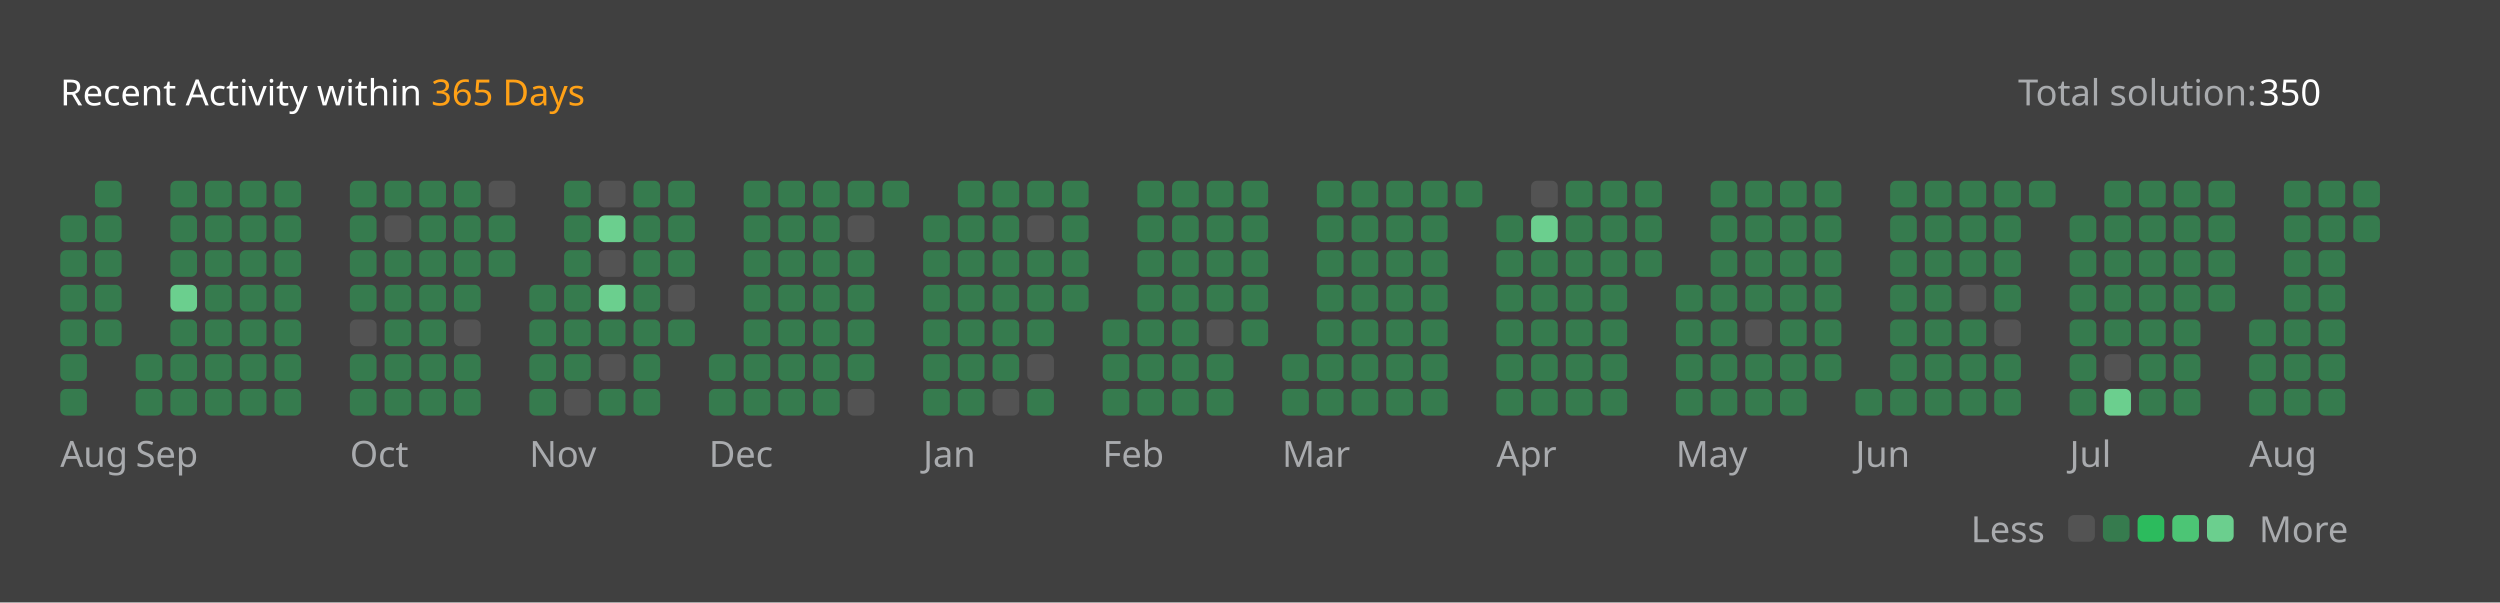
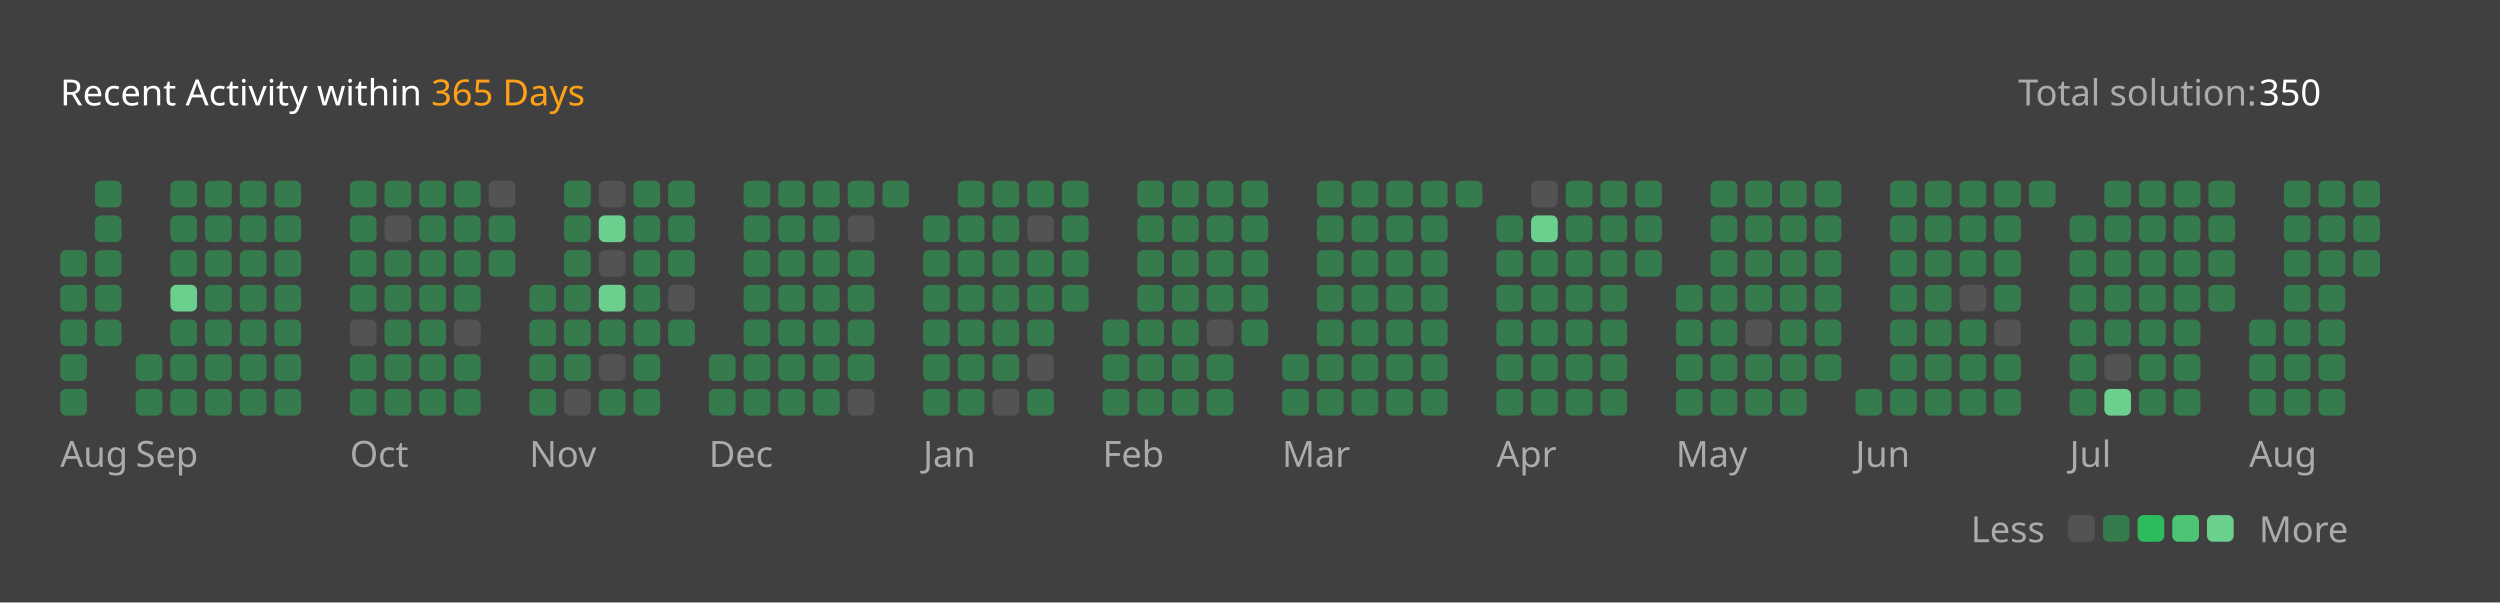
<svg xmlns="http://www.w3.org/2000/svg" version="1.1" height="200" width="830" viewBox="0 0 830 200">
  <style>*{font-family: "Segoe UI", Tahoma, Geneva, Verdana, sans-serif;}</style>
  <style>.title{font-weight: 500;font-size: 1rem;}</style>
  <style>.rotate-90{transform: rotate(-90deg);transform-origin: center;transform-box: fill-box;}</style>
  <style>.state{font-size: .75rem;}</style>
  <style>.light{color: #ffffff;fill: #ffffff;}</style>
  <style>.light-gray{color: #eff2f699;fill: #eff2f699;}</style>
  <style>.dark-gray{color: #ebebf54d;fill: #ebebf54d;}</style>
  <style>.gray{color: #747474;fill: #747474;}</style>
  <style>.orange{color: #ffa116;fill: #ffa116;}</style>
  <style>.background{color: #404040;fill: #404040;}</style>
  <style>.level-1-block{fill: #ffffff1a;}</style>
  <style>.level-2-block{fill: #2cb55d80;}</style>
  <style>.level-3-block{fill: #2cbb5dff;}</style>
  <style>.level-4-block{fill: #4cc575ff;}</style>
  <style>.level-5-block{fill: #6bcf8eff;}</style>
  <rect fill="#404040" x="0" y="0" width="830" height="200" rx="0.5rem" />
  <g text-anchor="start" text-decoration="1" class="title">
    <text x="20" y="35">
      <tspan class="light">Recent Activity within</tspan>
      <tspan class="orange">365 Days</tspan>
    </text>
  </g>
  <g class="state">
    <text x="670" y="35" class="light-gray"> Total solution: </text>
    <text x="750" y="35" class="light"> 350 </text>
    <text x="678.88" y="180" class="light-gray" text-anchor="end">Less</text>
    <rect x="686.64" y="171" width="8.86" height="8.86" rx="2" ry="2" class="level-1-block" />
    <rect x="698.16" y="171" width="8.86" height="8.86" rx="2" ry="2" class="level-2-block" />
    <rect x="709.68" y="171" width="8.86" height="8.86" rx="2" ry="2" class="level-3-block" />
    <rect x="721.2" y="171" width="8.86" height="8.86" rx="2" ry="2" class="level-4-block" />
    <rect x="732.72" y="171" width="8.86" height="8.86" rx="2" ry="2" class="level-5-block" />
    <text x="750" y="180" class="light-gray">More</text>
  </g>
  <g x="20" y="60">
    <g x="20" y="60">
      <g x="20.0" y="60">
-         <rect x="20.0" y="71.52" width="8.86" height="8.86" rx="2" ry="2" class="level-2-block" />
        <rect x="20.0" y="83.04" width="8.86" height="8.86" rx="2" ry="2" class="level-2-block" />
        <rect x="20.0" y="94.56" width="8.86" height="8.86" rx="2" ry="2" class="level-2-block" />
        <rect x="20.0" y="106.08" width="8.86" height="8.86" rx="2" ry="2" class="level-2-block" />
        <rect x="20.0" y="117.6" width="8.86" height="8.86" rx="2" ry="2" class="level-2-block" />
        <rect x="20.0" y="129.12" width="8.86" height="8.86" rx="2" ry="2" class="level-2-block" />
      </g>
      <g x="31.52" y="60">
        <rect x="31.52" y="60.0" width="8.86" height="8.86" rx="2" ry="2" class="level-2-block" />
        <rect x="31.52" y="71.52" width="8.86" height="8.86" rx="2" ry="2" class="level-2-block" />
        <rect x="31.52" y="83.04" width="8.86" height="8.86" rx="2" ry="2" class="level-2-block" />
        <rect x="31.52" y="94.56" width="8.86" height="8.86" rx="2" ry="2" class="level-2-block" />
        <rect x="31.52" y="106.08" width="8.86" height="8.86" rx="2" ry="2" class="level-2-block" />
      </g>
      <text x="20.0" y="155" class="light-gray state">Aug</text>
    </g>
  </g>
  <g x="45.04" y="60">
    <g x="45.04" y="60">
      <g x="45.04" y="60">
        <rect x="45.04" y="117.6" width="8.86" height="8.86" rx="2" ry="2" class="level-2-block" />
        <rect x="45.04" y="129.12" width="8.86" height="8.86" rx="2" ry="2" class="level-2-block" />
      </g>
      <g x="56.56" y="60">
        <rect x="56.56" y="60.0" width="8.86" height="8.86" rx="2" ry="2" class="level-2-block" />
        <rect x="56.56" y="71.52" width="8.86" height="8.86" rx="2" ry="2" class="level-2-block" />
        <rect x="56.56" y="83.04" width="8.86" height="8.86" rx="2" ry="2" class="level-2-block" />
        <rect x="56.56" y="94.56" width="8.86" height="8.86" rx="2" ry="2" class="level-5-block" />
        <rect x="56.56" y="106.08" width="8.86" height="8.86" rx="2" ry="2" class="level-2-block" />
        <rect x="56.56" y="117.6" width="8.86" height="8.86" rx="2" ry="2" class="level-2-block" />
        <rect x="56.56" y="129.12" width="8.86" height="8.86" rx="2" ry="2" class="level-2-block" />
      </g>
      <g x="68.08" y="60">
        <rect x="68.08" y="60.0" width="8.86" height="8.86" rx="2" ry="2" class="level-2-block" />
        <rect x="68.08" y="71.52" width="8.86" height="8.86" rx="2" ry="2" class="level-2-block" />
        <rect x="68.08" y="83.04" width="8.86" height="8.86" rx="2" ry="2" class="level-2-block" />
        <rect x="68.08" y="94.56" width="8.86" height="8.86" rx="2" ry="2" class="level-2-block" />
        <rect x="68.08" y="106.08" width="8.86" height="8.86" rx="2" ry="2" class="level-2-block" />
        <rect x="68.08" y="117.6" width="8.86" height="8.86" rx="2" ry="2" class="level-2-block" />
        <rect x="68.08" y="129.12" width="8.86" height="8.86" rx="2" ry="2" class="level-2-block" />
      </g>
      <g x="79.6" y="60">
        <rect x="79.6" y="60.0" width="8.86" height="8.86" rx="2" ry="2" class="level-2-block" />
        <rect x="79.6" y="71.52" width="8.86" height="8.86" rx="2" ry="2" class="level-2-block" />
        <rect x="79.6" y="83.04" width="8.86" height="8.86" rx="2" ry="2" class="level-2-block" />
        <rect x="79.6" y="94.56" width="8.86" height="8.86" rx="2" ry="2" class="level-2-block" />
        <rect x="79.6" y="106.08" width="8.86" height="8.86" rx="2" ry="2" class="level-2-block" />
        <rect x="79.6" y="117.6" width="8.86" height="8.86" rx="2" ry="2" class="level-2-block" />
        <rect x="79.6" y="129.12" width="8.86" height="8.86" rx="2" ry="2" class="level-2-block" />
      </g>
      <g x="91.12" y="60">
        <rect x="91.12" y="60.0" width="8.86" height="8.86" rx="2" ry="2" class="level-2-block" />
        <rect x="91.12" y="71.52" width="8.86" height="8.86" rx="2" ry="2" class="level-2-block" />
        <rect x="91.12" y="83.04" width="8.86" height="8.86" rx="2" ry="2" class="level-2-block" />
        <rect x="91.12" y="94.56" width="8.86" height="8.86" rx="2" ry="2" class="level-2-block" />
        <rect x="91.12" y="106.08" width="8.86" height="8.86" rx="2" ry="2" class="level-2-block" />
        <rect x="91.12" y="117.6" width="8.86" height="8.86" rx="2" ry="2" class="level-2-block" />
        <rect x="91.12" y="129.12" width="8.86" height="8.86" rx="2" ry="2" class="level-2-block" />
      </g>
      <text x="45.04" y="155" class="light-gray state">Sep</text>
    </g>
  </g>
  <g x="116.16" y="60">
    <g x="116.16" y="60">
      <g x="116.16" y="60">
        <rect x="116.16" y="60.0" width="8.86" height="8.86" rx="2" ry="2" class="level-2-block" />
        <rect x="116.16" y="71.52" width="8.86" height="8.86" rx="2" ry="2" class="level-2-block" />
        <rect x="116.16" y="83.04" width="8.86" height="8.86" rx="2" ry="2" class="level-2-block" />
        <rect x="116.16" y="94.56" width="8.86" height="8.86" rx="2" ry="2" class="level-2-block" />
        <rect x="116.16" y="106.08" width="8.86" height="8.86" rx="2" ry="2" class="level-1-block" />
        <rect x="116.16" y="117.6" width="8.86" height="8.86" rx="2" ry="2" class="level-2-block" />
        <rect x="116.16" y="129.12" width="8.86" height="8.86" rx="2" ry="2" class="level-2-block" />
      </g>
      <g x="127.68" y="60">
        <rect x="127.68" y="60.0" width="8.86" height="8.86" rx="2" ry="2" class="level-2-block" />
        <rect x="127.68" y="71.52" width="8.86" height="8.86" rx="2" ry="2" class="level-1-block" />
        <rect x="127.68" y="83.04" width="8.86" height="8.86" rx="2" ry="2" class="level-2-block" />
        <rect x="127.68" y="94.56" width="8.86" height="8.86" rx="2" ry="2" class="level-2-block" />
        <rect x="127.68" y="106.08" width="8.86" height="8.86" rx="2" ry="2" class="level-2-block" />
        <rect x="127.68" y="117.6" width="8.86" height="8.86" rx="2" ry="2" class="level-2-block" />
        <rect x="127.68" y="129.12" width="8.86" height="8.86" rx="2" ry="2" class="level-2-block" />
      </g>
      <g x="139.2" y="60">
        <rect x="139.2" y="60.0" width="8.86" height="8.86" rx="2" ry="2" class="level-2-block" />
        <rect x="139.2" y="71.52" width="8.86" height="8.86" rx="2" ry="2" class="level-2-block" />
        <rect x="139.2" y="83.04" width="8.86" height="8.86" rx="2" ry="2" class="level-2-block" />
        <rect x="139.2" y="94.56" width="8.86" height="8.86" rx="2" ry="2" class="level-2-block" />
        <rect x="139.2" y="106.08" width="8.86" height="8.86" rx="2" ry="2" class="level-2-block" />
        <rect x="139.2" y="117.6" width="8.86" height="8.86" rx="2" ry="2" class="level-2-block" />
        <rect x="139.2" y="129.12" width="8.86" height="8.86" rx="2" ry="2" class="level-2-block" />
      </g>
      <g x="150.72" y="60">
        <rect x="150.72" y="60.0" width="8.86" height="8.86" rx="2" ry="2" class="level-2-block" />
        <rect x="150.72" y="71.52" width="8.86" height="8.86" rx="2" ry="2" class="level-2-block" />
        <rect x="150.72" y="83.04" width="8.86" height="8.86" rx="2" ry="2" class="level-2-block" />
        <rect x="150.72" y="94.56" width="8.86" height="8.86" rx="2" ry="2" class="level-2-block" />
        <rect x="150.72" y="106.08" width="8.86" height="8.86" rx="2" ry="2" class="level-1-block" />
        <rect x="150.72" y="117.6" width="8.86" height="8.86" rx="2" ry="2" class="level-2-block" />
        <rect x="150.72" y="129.12" width="8.86" height="8.86" rx="2" ry="2" class="level-2-block" />
      </g>
      <g x="162.24" y="60">
        <rect x="162.24" y="60.0" width="8.86" height="8.86" rx="2" ry="2" class="level-1-block" />
        <rect x="162.24" y="71.52" width="8.86" height="8.86" rx="2" ry="2" class="level-2-block" />
        <rect x="162.24" y="83.04" width="8.86" height="8.86" rx="2" ry="2" class="level-2-block" />
      </g>
      <text x="116.16" y="155" class="light-gray state">Oct</text>
    </g>
  </g>
  <g x="175.76" y="60">
    <g x="175.76" y="60">
      <g x="175.76" y="60">
        <rect x="175.76" y="94.56" width="8.86" height="8.86" rx="2" ry="2" class="level-2-block" />
        <rect x="175.76" y="106.08" width="8.86" height="8.86" rx="2" ry="2" class="level-2-block" />
        <rect x="175.76" y="117.6" width="8.86" height="8.86" rx="2" ry="2" class="level-2-block" />
        <rect x="175.76" y="129.12" width="8.86" height="8.86" rx="2" ry="2" class="level-2-block" />
      </g>
      <g x="187.28" y="60">
        <rect x="187.28" y="60.0" width="8.86" height="8.86" rx="2" ry="2" class="level-2-block" />
        <rect x="187.28" y="71.52" width="8.86" height="8.86" rx="2" ry="2" class="level-2-block" />
        <rect x="187.28" y="83.04" width="8.86" height="8.86" rx="2" ry="2" class="level-2-block" />
        <rect x="187.28" y="94.56" width="8.86" height="8.86" rx="2" ry="2" class="level-2-block" />
        <rect x="187.28" y="106.08" width="8.86" height="8.86" rx="2" ry="2" class="level-2-block" />
        <rect x="187.28" y="117.6" width="8.86" height="8.86" rx="2" ry="2" class="level-2-block" />
        <rect x="187.28" y="129.12" width="8.86" height="8.86" rx="2" ry="2" class="level-1-block" />
      </g>
      <g x="198.8" y="60">
        <rect x="198.8" y="60.0" width="8.86" height="8.86" rx="2" ry="2" class="level-1-block" />
        <rect x="198.8" y="71.52" width="8.86" height="8.86" rx="2" ry="2" class="level-5-block" />
        <rect x="198.8" y="83.04" width="8.86" height="8.86" rx="2" ry="2" class="level-1-block" />
        <rect x="198.8" y="94.56" width="8.86" height="8.86" rx="2" ry="2" class="level-5-block" />
        <rect x="198.8" y="106.08" width="8.86" height="8.86" rx="2" ry="2" class="level-2-block" />
        <rect x="198.8" y="117.6" width="8.86" height="8.86" rx="2" ry="2" class="level-1-block" />
        <rect x="198.8" y="129.12" width="8.86" height="8.86" rx="2" ry="2" class="level-2-block" />
      </g>
      <g x="210.32" y="60">
        <rect x="210.32" y="60.0" width="8.86" height="8.86" rx="2" ry="2" class="level-2-block" />
        <rect x="210.32" y="71.52" width="8.86" height="8.86" rx="2" ry="2" class="level-2-block" />
        <rect x="210.32" y="83.04" width="8.86" height="8.86" rx="2" ry="2" class="level-2-block" />
        <rect x="210.32" y="94.56" width="8.86" height="8.86" rx="2" ry="2" class="level-2-block" />
        <rect x="210.32" y="106.08" width="8.86" height="8.86" rx="2" ry="2" class="level-2-block" />
        <rect x="210.32" y="117.6" width="8.86" height="8.86" rx="2" ry="2" class="level-2-block" />
        <rect x="210.32" y="129.12" width="8.86" height="8.86" rx="2" ry="2" class="level-2-block" />
      </g>
      <g x="221.84" y="60">
        <rect x="221.84" y="60.0" width="8.86" height="8.86" rx="2" ry="2" class="level-2-block" />
        <rect x="221.84" y="71.52" width="8.86" height="8.86" rx="2" ry="2" class="level-2-block" />
        <rect x="221.84" y="83.04" width="8.86" height="8.86" rx="2" ry="2" class="level-2-block" />
        <rect x="221.84" y="94.56" width="8.86" height="8.86" rx="2" ry="2" class="level-1-block" />
        <rect x="221.84" y="106.08" width="8.86" height="8.86" rx="2" ry="2" class="level-2-block" />
      </g>
      <text x="175.76" y="155" class="light-gray state">Nov</text>
    </g>
  </g>
  <g x="235.36" y="60">
    <g x="235.36" y="60">
      <g x="235.36" y="60">
        <rect x="235.36" y="117.6" width="8.86" height="8.86" rx="2" ry="2" class="level-2-block" />
        <rect x="235.36" y="129.12" width="8.86" height="8.86" rx="2" ry="2" class="level-2-block" />
      </g>
      <g x="246.88" y="60">
        <rect x="246.88" y="60.0" width="8.86" height="8.86" rx="2" ry="2" class="level-2-block" />
        <rect x="246.88" y="71.52" width="8.86" height="8.86" rx="2" ry="2" class="level-2-block" />
        <rect x="246.88" y="83.04" width="8.86" height="8.86" rx="2" ry="2" class="level-2-block" />
        <rect x="246.88" y="94.56" width="8.86" height="8.86" rx="2" ry="2" class="level-2-block" />
        <rect x="246.88" y="106.08" width="8.86" height="8.86" rx="2" ry="2" class="level-2-block" />
        <rect x="246.88" y="117.6" width="8.86" height="8.86" rx="2" ry="2" class="level-2-block" />
        <rect x="246.88" y="129.12" width="8.86" height="8.86" rx="2" ry="2" class="level-2-block" />
      </g>
      <g x="258.4" y="60">
        <rect x="258.4" y="60.0" width="8.86" height="8.86" rx="2" ry="2" class="level-2-block" />
        <rect x="258.4" y="71.52" width="8.86" height="8.86" rx="2" ry="2" class="level-2-block" />
        <rect x="258.4" y="83.04" width="8.86" height="8.86" rx="2" ry="2" class="level-2-block" />
        <rect x="258.4" y="94.56" width="8.86" height="8.86" rx="2" ry="2" class="level-2-block" />
        <rect x="258.4" y="106.08" width="8.86" height="8.86" rx="2" ry="2" class="level-2-block" />
        <rect x="258.4" y="117.6" width="8.86" height="8.86" rx="2" ry="2" class="level-2-block" />
        <rect x="258.4" y="129.12" width="8.86" height="8.86" rx="2" ry="2" class="level-2-block" />
      </g>
      <g x="269.92" y="60">
        <rect x="269.92" y="60.0" width="8.86" height="8.86" rx="2" ry="2" class="level-2-block" />
        <rect x="269.92" y="71.52" width="8.86" height="8.86" rx="2" ry="2" class="level-2-block" />
        <rect x="269.92" y="83.04" width="8.86" height="8.86" rx="2" ry="2" class="level-2-block" />
        <rect x="269.92" y="94.56" width="8.86" height="8.86" rx="2" ry="2" class="level-2-block" />
        <rect x="269.92" y="106.08" width="8.86" height="8.86" rx="2" ry="2" class="level-2-block" />
        <rect x="269.92" y="117.6" width="8.86" height="8.86" rx="2" ry="2" class="level-2-block" />
        <rect x="269.92" y="129.12" width="8.86" height="8.86" rx="2" ry="2" class="level-2-block" />
      </g>
      <g x="281.44" y="60">
        <rect x="281.44" y="60.0" width="8.86" height="8.86" rx="2" ry="2" class="level-2-block" />
        <rect x="281.44" y="71.52" width="8.86" height="8.86" rx="2" ry="2" class="level-1-block" />
        <rect x="281.44" y="83.04" width="8.86" height="8.86" rx="2" ry="2" class="level-2-block" />
        <rect x="281.44" y="94.56" width="8.86" height="8.86" rx="2" ry="2" class="level-2-block" />
        <rect x="281.44" y="106.08" width="8.86" height="8.86" rx="2" ry="2" class="level-2-block" />
        <rect x="281.44" y="117.6" width="8.86" height="8.86" rx="2" ry="2" class="level-2-block" />
        <rect x="281.44" y="129.12" width="8.86" height="8.86" rx="2" ry="2" class="level-1-block" />
      </g>
      <g x="292.96" y="60">
        <rect x="292.96" y="60.0" width="8.86" height="8.86" rx="2" ry="2" class="level-2-block" />
      </g>
      <text x="235.36" y="155" class="light-gray state">Dec</text>
    </g>
  </g>
  <g x="306.48" y="60">
    <g x="306.48" y="60">
      <g x="306.48" y="60">
        <rect x="306.48" y="71.52" width="8.86" height="8.86" rx="2" ry="2" class="level-2-block" />
        <rect x="306.48" y="83.04" width="8.86" height="8.86" rx="2" ry="2" class="level-2-block" />
        <rect x="306.48" y="94.56" width="8.86" height="8.86" rx="2" ry="2" class="level-2-block" />
        <rect x="306.48" y="106.08" width="8.86" height="8.86" rx="2" ry="2" class="level-2-block" />
        <rect x="306.48" y="117.6" width="8.86" height="8.86" rx="2" ry="2" class="level-2-block" />
        <rect x="306.48" y="129.12" width="8.86" height="8.86" rx="2" ry="2" class="level-2-block" />
      </g>
      <g x="318.0" y="60">
        <rect x="318.0" y="60.0" width="8.86" height="8.86" rx="2" ry="2" class="level-2-block" />
        <rect x="318.0" y="71.52" width="8.86" height="8.86" rx="2" ry="2" class="level-2-block" />
        <rect x="318.0" y="83.04" width="8.86" height="8.86" rx="2" ry="2" class="level-2-block" />
        <rect x="318.0" y="94.56" width="8.86" height="8.86" rx="2" ry="2" class="level-2-block" />
        <rect x="318.0" y="106.08" width="8.86" height="8.86" rx="2" ry="2" class="level-2-block" />
        <rect x="318.0" y="117.6" width="8.86" height="8.86" rx="2" ry="2" class="level-2-block" />
        <rect x="318.0" y="129.12" width="8.86" height="8.86" rx="2" ry="2" class="level-2-block" />
      </g>
      <g x="329.52" y="60">
        <rect x="329.52" y="60.0" width="8.86" height="8.86" rx="2" ry="2" class="level-2-block" />
        <rect x="329.52" y="71.52" width="8.86" height="8.86" rx="2" ry="2" class="level-2-block" />
        <rect x="329.52" y="83.04" width="8.86" height="8.86" rx="2" ry="2" class="level-2-block" />
        <rect x="329.52" y="94.56" width="8.86" height="8.86" rx="2" ry="2" class="level-2-block" />
        <rect x="329.52" y="106.08" width="8.86" height="8.86" rx="2" ry="2" class="level-2-block" />
        <rect x="329.52" y="117.6" width="8.86" height="8.86" rx="2" ry="2" class="level-2-block" />
        <rect x="329.52" y="129.12" width="8.86" height="8.86" rx="2" ry="2" class="level-1-block" />
      </g>
      <g x="341.04" y="60">
        <rect x="341.04" y="60.0" width="8.86" height="8.86" rx="2" ry="2" class="level-2-block" />
        <rect x="341.04" y="71.52" width="8.86" height="8.86" rx="2" ry="2" class="level-1-block" />
        <rect x="341.04" y="83.04" width="8.86" height="8.86" rx="2" ry="2" class="level-2-block" />
        <rect x="341.04" y="94.56" width="8.86" height="8.86" rx="2" ry="2" class="level-2-block" />
        <rect x="341.04" y="106.08" width="8.86" height="8.86" rx="2" ry="2" class="level-2-block" />
        <rect x="341.04" y="117.6" width="8.86" height="8.86" rx="2" ry="2" class="level-1-block" />
        <rect x="341.04" y="129.12" width="8.86" height="8.86" rx="2" ry="2" class="level-2-block" />
      </g>
      <g x="352.56" y="60">
        <rect x="352.56" y="60.0" width="8.86" height="8.86" rx="2" ry="2" class="level-2-block" />
        <rect x="352.56" y="71.52" width="8.86" height="8.86" rx="2" ry="2" class="level-2-block" />
        <rect x="352.56" y="83.04" width="8.86" height="8.86" rx="2" ry="2" class="level-2-block" />
        <rect x="352.56" y="94.56" width="8.86" height="8.86" rx="2" ry="2" class="level-2-block" />
      </g>
      <text x="306.48" y="155" class="light-gray state">Jan</text>
    </g>
  </g>
  <g x="366.08" y="60">
    <g x="366.08" y="60">
      <g x="366.08" y="60">
        <rect x="366.08" y="106.08" width="8.86" height="8.86" rx="2" ry="2" class="level-2-block" />
        <rect x="366.08" y="117.6" width="8.86" height="8.86" rx="2" ry="2" class="level-2-block" />
        <rect x="366.08" y="129.12" width="8.86" height="8.86" rx="2" ry="2" class="level-2-block" />
      </g>
      <g x="377.6" y="60">
        <rect x="377.6" y="60.0" width="8.86" height="8.86" rx="2" ry="2" class="level-2-block" />
        <rect x="377.6" y="71.52" width="8.86" height="8.86" rx="2" ry="2" class="level-2-block" />
        <rect x="377.6" y="83.04" width="8.86" height="8.86" rx="2" ry="2" class="level-2-block" />
        <rect x="377.6" y="94.56" width="8.86" height="8.86" rx="2" ry="2" class="level-2-block" />
        <rect x="377.6" y="106.08" width="8.86" height="8.86" rx="2" ry="2" class="level-2-block" />
        <rect x="377.6" y="117.6" width="8.86" height="8.86" rx="2" ry="2" class="level-2-block" />
        <rect x="377.6" y="129.12" width="8.86" height="8.86" rx="2" ry="2" class="level-2-block" />
      </g>
      <g x="389.12" y="60">
        <rect x="389.12" y="60.0" width="8.86" height="8.86" rx="2" ry="2" class="level-2-block" />
        <rect x="389.12" y="71.52" width="8.86" height="8.86" rx="2" ry="2" class="level-2-block" />
        <rect x="389.12" y="83.04" width="8.86" height="8.86" rx="2" ry="2" class="level-2-block" />
        <rect x="389.12" y="94.56" width="8.86" height="8.86" rx="2" ry="2" class="level-2-block" />
        <rect x="389.12" y="106.08" width="8.86" height="8.86" rx="2" ry="2" class="level-2-block" />
        <rect x="389.12" y="117.6" width="8.86" height="8.86" rx="2" ry="2" class="level-2-block" />
        <rect x="389.12" y="129.12" width="8.86" height="8.86" rx="2" ry="2" class="level-2-block" />
      </g>
      <g x="400.64" y="60">
        <rect x="400.64" y="60.0" width="8.86" height="8.86" rx="2" ry="2" class="level-2-block" />
        <rect x="400.64" y="71.52" width="8.86" height="8.86" rx="2" ry="2" class="level-2-block" />
        <rect x="400.64" y="83.04" width="8.86" height="8.86" rx="2" ry="2" class="level-2-block" />
        <rect x="400.64" y="94.56" width="8.86" height="8.86" rx="2" ry="2" class="level-2-block" />
        <rect x="400.64" y="106.08" width="8.86" height="8.86" rx="2" ry="2" class="level-1-block" />
        <rect x="400.64" y="117.6" width="8.86" height="8.86" rx="2" ry="2" class="level-2-block" />
        <rect x="400.64" y="129.12" width="8.86" height="8.86" rx="2" ry="2" class="level-2-block" />
      </g>
      <g x="412.16" y="60">
        <rect x="412.16" y="60.0" width="8.86" height="8.86" rx="2" ry="2" class="level-2-block" />
        <rect x="412.16" y="71.52" width="8.86" height="8.86" rx="2" ry="2" class="level-2-block" />
        <rect x="412.16" y="83.04" width="8.86" height="8.86" rx="2" ry="2" class="level-2-block" />
        <rect x="412.16" y="94.56" width="8.86" height="8.86" rx="2" ry="2" class="level-2-block" />
        <rect x="412.16" y="106.08" width="8.86" height="8.86" rx="2" ry="2" class="level-2-block" />
      </g>
      <text x="366.08" y="155" class="light-gray state">Feb</text>
    </g>
  </g>
  <g x="425.68" y="60">
    <g x="425.68" y="60">
      <g x="425.68" y="60">
        <rect x="425.68" y="117.6" width="8.86" height="8.86" rx="2" ry="2" class="level-2-block" />
        <rect x="425.68" y="129.12" width="8.86" height="8.86" rx="2" ry="2" class="level-2-block" />
      </g>
      <g x="437.2" y="60">
        <rect x="437.2" y="60.0" width="8.86" height="8.86" rx="2" ry="2" class="level-2-block" />
        <rect x="437.2" y="71.52" width="8.86" height="8.86" rx="2" ry="2" class="level-2-block" />
        <rect x="437.2" y="83.04" width="8.86" height="8.86" rx="2" ry="2" class="level-2-block" />
        <rect x="437.2" y="94.56" width="8.86" height="8.86" rx="2" ry="2" class="level-2-block" />
        <rect x="437.2" y="106.08" width="8.86" height="8.86" rx="2" ry="2" class="level-2-block" />
        <rect x="437.2" y="117.6" width="8.86" height="8.86" rx="2" ry="2" class="level-2-block" />
        <rect x="437.2" y="129.12" width="8.86" height="8.86" rx="2" ry="2" class="level-2-block" />
      </g>
      <g x="448.72" y="60">
        <rect x="448.72" y="60.0" width="8.86" height="8.86" rx="2" ry="2" class="level-2-block" />
        <rect x="448.72" y="71.52" width="8.86" height="8.86" rx="2" ry="2" class="level-2-block" />
        <rect x="448.72" y="83.04" width="8.86" height="8.86" rx="2" ry="2" class="level-2-block" />
        <rect x="448.72" y="94.56" width="8.86" height="8.86" rx="2" ry="2" class="level-2-block" />
        <rect x="448.72" y="106.08" width="8.86" height="8.86" rx="2" ry="2" class="level-2-block" />
        <rect x="448.72" y="117.6" width="8.86" height="8.86" rx="2" ry="2" class="level-2-block" />
        <rect x="448.72" y="129.12" width="8.86" height="8.86" rx="2" ry="2" class="level-2-block" />
      </g>
      <g x="460.24" y="60">
        <rect x="460.24" y="60.0" width="8.86" height="8.86" rx="2" ry="2" class="level-2-block" />
        <rect x="460.24" y="71.52" width="8.86" height="8.86" rx="2" ry="2" class="level-2-block" />
        <rect x="460.24" y="83.04" width="8.86" height="8.86" rx="2" ry="2" class="level-2-block" />
        <rect x="460.24" y="94.56" width="8.86" height="8.86" rx="2" ry="2" class="level-2-block" />
        <rect x="460.24" y="106.08" width="8.86" height="8.86" rx="2" ry="2" class="level-2-block" />
        <rect x="460.24" y="117.6" width="8.86" height="8.86" rx="2" ry="2" class="level-2-block" />
        <rect x="460.24" y="129.12" width="8.86" height="8.86" rx="2" ry="2" class="level-2-block" />
      </g>
      <g x="471.76" y="60">
        <rect x="471.76" y="60.0" width="8.86" height="8.86" rx="2" ry="2" class="level-2-block" />
        <rect x="471.76" y="71.52" width="8.86" height="8.86" rx="2" ry="2" class="level-2-block" />
        <rect x="471.76" y="83.04" width="8.86" height="8.86" rx="2" ry="2" class="level-2-block" />
        <rect x="471.76" y="94.56" width="8.86" height="8.86" rx="2" ry="2" class="level-2-block" />
        <rect x="471.76" y="106.08" width="8.86" height="8.86" rx="2" ry="2" class="level-2-block" />
        <rect x="471.76" y="117.6" width="8.86" height="8.86" rx="2" ry="2" class="level-2-block" />
        <rect x="471.76" y="129.12" width="8.86" height="8.86" rx="2" ry="2" class="level-2-block" />
      </g>
      <g x="483.28" y="60">
        <rect x="483.28" y="60.0" width="8.86" height="8.86" rx="2" ry="2" class="level-2-block" />
      </g>
      <text x="425.68" y="155" class="light-gray state">Mar</text>
    </g>
  </g>
  <g x="496.8" y="60">
    <g x="496.8" y="60">
      <g x="496.8" y="60">
        <rect x="496.8" y="71.52" width="8.86" height="8.86" rx="2" ry="2" class="level-2-block" />
        <rect x="496.8" y="83.04" width="8.86" height="8.86" rx="2" ry="2" class="level-2-block" />
        <rect x="496.8" y="94.56" width="8.86" height="8.86" rx="2" ry="2" class="level-2-block" />
        <rect x="496.8" y="106.08" width="8.86" height="8.86" rx="2" ry="2" class="level-2-block" />
        <rect x="496.8" y="117.6" width="8.86" height="8.86" rx="2" ry="2" class="level-2-block" />
        <rect x="496.8" y="129.12" width="8.86" height="8.86" rx="2" ry="2" class="level-2-block" />
      </g>
      <g x="508.32" y="60">
        <rect x="508.32" y="60.0" width="8.86" height="8.86" rx="2" ry="2" class="level-1-block" />
        <rect x="508.32" y="71.52" width="8.86" height="8.86" rx="2" ry="2" class="level-5-block" />
        <rect x="508.32" y="83.04" width="8.86" height="8.86" rx="2" ry="2" class="level-2-block" />
        <rect x="508.32" y="94.56" width="8.86" height="8.86" rx="2" ry="2" class="level-2-block" />
        <rect x="508.32" y="106.08" width="8.86" height="8.86" rx="2" ry="2" class="level-2-block" />
        <rect x="508.32" y="117.6" width="8.86" height="8.86" rx="2" ry="2" class="level-2-block" />
        <rect x="508.32" y="129.12" width="8.86" height="8.86" rx="2" ry="2" class="level-2-block" />
      </g>
      <g x="519.84" y="60">
        <rect x="519.84" y="60.0" width="8.86" height="8.86" rx="2" ry="2" class="level-2-block" />
        <rect x="519.84" y="71.52" width="8.86" height="8.86" rx="2" ry="2" class="level-2-block" />
        <rect x="519.84" y="83.04" width="8.86" height="8.86" rx="2" ry="2" class="level-2-block" />
        <rect x="519.84" y="94.56" width="8.86" height="8.86" rx="2" ry="2" class="level-2-block" />
        <rect x="519.84" y="106.08" width="8.86" height="8.86" rx="2" ry="2" class="level-2-block" />
        <rect x="519.84" y="117.6" width="8.86" height="8.86" rx="2" ry="2" class="level-2-block" />
        <rect x="519.84" y="129.12" width="8.86" height="8.86" rx="2" ry="2" class="level-2-block" />
      </g>
      <g x="531.36" y="60">
        <rect x="531.36" y="60.0" width="8.86" height="8.86" rx="2" ry="2" class="level-2-block" />
        <rect x="531.36" y="71.52" width="8.86" height="8.86" rx="2" ry="2" class="level-2-block" />
        <rect x="531.36" y="83.04" width="8.86" height="8.86" rx="2" ry="2" class="level-2-block" />
        <rect x="531.36" y="94.56" width="8.86" height="8.86" rx="2" ry="2" class="level-2-block" />
        <rect x="531.36" y="106.08" width="8.86" height="8.86" rx="2" ry="2" class="level-2-block" />
        <rect x="531.36" y="117.6" width="8.86" height="8.86" rx="2" ry="2" class="level-2-block" />
        <rect x="531.36" y="129.12" width="8.86" height="8.86" rx="2" ry="2" class="level-2-block" />
      </g>
      <g x="542.88" y="60">
        <rect x="542.88" y="60.0" width="8.86" height="8.86" rx="2" ry="2" class="level-2-block" />
        <rect x="542.88" y="71.52" width="8.86" height="8.86" rx="2" ry="2" class="level-2-block" />
        <rect x="542.88" y="83.04" width="8.86" height="8.86" rx="2" ry="2" class="level-2-block" />
      </g>
      <text x="496.8" y="155" class="light-gray state">Apr</text>
    </g>
  </g>
  <g x="556.4" y="60">
    <g x="556.4" y="60">
      <g x="556.4" y="60">
        <rect x="556.4" y="94.56" width="8.86" height="8.86" rx="2" ry="2" class="level-2-block" />
        <rect x="556.4" y="106.08" width="8.86" height="8.86" rx="2" ry="2" class="level-2-block" />
        <rect x="556.4" y="117.6" width="8.86" height="8.86" rx="2" ry="2" class="level-2-block" />
        <rect x="556.4" y="129.12" width="8.86" height="8.86" rx="2" ry="2" class="level-2-block" />
      </g>
      <g x="567.92" y="60">
        <rect x="567.92" y="60.0" width="8.86" height="8.86" rx="2" ry="2" class="level-2-block" />
        <rect x="567.92" y="71.52" width="8.86" height="8.86" rx="2" ry="2" class="level-2-block" />
        <rect x="567.92" y="83.04" width="8.86" height="8.86" rx="2" ry="2" class="level-2-block" />
        <rect x="567.92" y="94.56" width="8.86" height="8.86" rx="2" ry="2" class="level-2-block" />
        <rect x="567.92" y="106.08" width="8.86" height="8.86" rx="2" ry="2" class="level-2-block" />
        <rect x="567.92" y="117.6" width="8.86" height="8.86" rx="2" ry="2" class="level-2-block" />
        <rect x="567.92" y="129.12" width="8.86" height="8.86" rx="2" ry="2" class="level-2-block" />
      </g>
      <g x="579.44" y="60">
        <rect x="579.44" y="60.0" width="8.86" height="8.86" rx="2" ry="2" class="level-2-block" />
        <rect x="579.44" y="71.52" width="8.86" height="8.86" rx="2" ry="2" class="level-2-block" />
        <rect x="579.44" y="83.04" width="8.86" height="8.86" rx="2" ry="2" class="level-2-block" />
        <rect x="579.44" y="94.56" width="8.86" height="8.86" rx="2" ry="2" class="level-2-block" />
        <rect x="579.44" y="106.08" width="8.86" height="8.86" rx="2" ry="2" class="level-1-block" />
        <rect x="579.44" y="117.6" width="8.86" height="8.86" rx="2" ry="2" class="level-2-block" />
        <rect x="579.44" y="129.12" width="8.86" height="8.86" rx="2" ry="2" class="level-2-block" />
      </g>
      <g x="590.96" y="60">
        <rect x="590.96" y="60.0" width="8.86" height="8.86" rx="2" ry="2" class="level-2-block" />
        <rect x="590.96" y="71.52" width="8.86" height="8.86" rx="2" ry="2" class="level-2-block" />
        <rect x="590.96" y="83.04" width="8.86" height="8.86" rx="2" ry="2" class="level-2-block" />
        <rect x="590.96" y="94.56" width="8.86" height="8.86" rx="2" ry="2" class="level-2-block" />
        <rect x="590.96" y="106.08" width="8.86" height="8.86" rx="2" ry="2" class="level-2-block" />
        <rect x="590.96" y="117.6" width="8.86" height="8.86" rx="2" ry="2" class="level-2-block" />
        <rect x="590.96" y="129.12" width="8.86" height="8.86" rx="2" ry="2" class="level-2-block" />
      </g>
      <g x="602.48" y="60">
        <rect x="602.48" y="60.0" width="8.86" height="8.86" rx="2" ry="2" class="level-2-block" />
        <rect x="602.48" y="71.52" width="8.86" height="8.86" rx="2" ry="2" class="level-2-block" />
        <rect x="602.48" y="83.04" width="8.86" height="8.86" rx="2" ry="2" class="level-2-block" />
        <rect x="602.48" y="94.56" width="8.86" height="8.86" rx="2" ry="2" class="level-2-block" />
        <rect x="602.48" y="106.08" width="8.86" height="8.86" rx="2" ry="2" class="level-2-block" />
        <rect x="602.48" y="117.6" width="8.86" height="8.86" rx="2" ry="2" class="level-2-block" />
      </g>
      <text x="556.4" y="155" class="light-gray state">May</text>
    </g>
  </g>
  <g x="616" y="60">
    <g x="616" y="60">
      <g x="616" y="60">
        <rect x="616" y="129.12" width="8.86" height="8.86" rx="2" ry="2" class="level-2-block" />
      </g>
      <g x="627.52" y="60">
        <rect x="627.52" y="60.0" width="8.86" height="8.86" rx="2" ry="2" class="level-2-block" />
        <rect x="627.52" y="71.52" width="8.86" height="8.86" rx="2" ry="2" class="level-2-block" />
        <rect x="627.52" y="83.04" width="8.86" height="8.86" rx="2" ry="2" class="level-2-block" />
        <rect x="627.52" y="94.56" width="8.86" height="8.86" rx="2" ry="2" class="level-2-block" />
        <rect x="627.52" y="106.08" width="8.86" height="8.86" rx="2" ry="2" class="level-2-block" />
        <rect x="627.52" y="117.6" width="8.86" height="8.86" rx="2" ry="2" class="level-2-block" />
        <rect x="627.52" y="129.12" width="8.86" height="8.86" rx="2" ry="2" class="level-2-block" />
      </g>
      <g x="639.04" y="60">
        <rect x="639.04" y="60.0" width="8.86" height="8.86" rx="2" ry="2" class="level-2-block" />
        <rect x="639.04" y="71.52" width="8.86" height="8.86" rx="2" ry="2" class="level-2-block" />
        <rect x="639.04" y="83.04" width="8.86" height="8.86" rx="2" ry="2" class="level-2-block" />
        <rect x="639.04" y="94.56" width="8.86" height="8.86" rx="2" ry="2" class="level-2-block" />
        <rect x="639.04" y="106.08" width="8.86" height="8.86" rx="2" ry="2" class="level-2-block" />
        <rect x="639.04" y="117.6" width="8.86" height="8.86" rx="2" ry="2" class="level-2-block" />
        <rect x="639.04" y="129.12" width="8.86" height="8.86" rx="2" ry="2" class="level-2-block" />
      </g>
      <g x="650.56" y="60">
        <rect x="650.56" y="60.0" width="8.86" height="8.86" rx="2" ry="2" class="level-2-block" />
        <rect x="650.56" y="71.52" width="8.86" height="8.86" rx="2" ry="2" class="level-2-block" />
        <rect x="650.56" y="83.04" width="8.86" height="8.86" rx="2" ry="2" class="level-2-block" />
        <rect x="650.56" y="94.56" width="8.86" height="8.86" rx="2" ry="2" class="level-1-block" />
        <rect x="650.56" y="106.08" width="8.86" height="8.86" rx="2" ry="2" class="level-2-block" />
        <rect x="650.56" y="117.6" width="8.86" height="8.86" rx="2" ry="2" class="level-2-block" />
        <rect x="650.56" y="129.12" width="8.86" height="8.86" rx="2" ry="2" class="level-2-block" />
      </g>
      <g x="662.08" y="60">
        <rect x="662.08" y="60.0" width="8.86" height="8.86" rx="2" ry="2" class="level-2-block" />
        <rect x="662.08" y="71.52" width="8.86" height="8.86" rx="2" ry="2" class="level-2-block" />
        <rect x="662.08" y="83.04" width="8.86" height="8.86" rx="2" ry="2" class="level-2-block" />
        <rect x="662.08" y="94.56" width="8.86" height="8.86" rx="2" ry="2" class="level-2-block" />
        <rect x="662.08" y="106.08" width="8.86" height="8.86" rx="2" ry="2" class="level-1-block" />
        <rect x="662.08" y="117.6" width="8.86" height="8.86" rx="2" ry="2" class="level-2-block" />
        <rect x="662.08" y="129.12" width="8.86" height="8.86" rx="2" ry="2" class="level-2-block" />
      </g>
      <g x="673.6" y="60">
        <rect x="673.6" y="60.0" width="8.86" height="8.86" rx="2" ry="2" class="level-2-block" />
      </g>
      <text x="616" y="155" class="light-gray state">Jun</text>
    </g>
  </g>
  <g x="687.12" y="60">
    <g x="687.12" y="60">
      <g x="687.12" y="60">
        <rect x="687.12" y="71.52" width="8.86" height="8.86" rx="2" ry="2" class="level-2-block" />
        <rect x="687.12" y="83.04" width="8.86" height="8.86" rx="2" ry="2" class="level-2-block" />
        <rect x="687.12" y="94.56" width="8.86" height="8.86" rx="2" ry="2" class="level-2-block" />
        <rect x="687.12" y="106.08" width="8.86" height="8.86" rx="2" ry="2" class="level-2-block" />
        <rect x="687.12" y="117.6" width="8.86" height="8.86" rx="2" ry="2" class="level-2-block" />
        <rect x="687.12" y="129.12" width="8.86" height="8.86" rx="2" ry="2" class="level-2-block" />
      </g>
      <g x="698.64" y="60">
        <rect x="698.64" y="60.0" width="8.86" height="8.86" rx="2" ry="2" class="level-2-block" />
        <rect x="698.64" y="71.52" width="8.86" height="8.86" rx="2" ry="2" class="level-2-block" />
        <rect x="698.64" y="83.04" width="8.86" height="8.86" rx="2" ry="2" class="level-2-block" />
        <rect x="698.64" y="94.56" width="8.86" height="8.86" rx="2" ry="2" class="level-2-block" />
        <rect x="698.64" y="106.08" width="8.86" height="8.86" rx="2" ry="2" class="level-2-block" />
        <rect x="698.64" y="117.6" width="8.86" height="8.86" rx="2" ry="2" class="level-1-block" />
        <rect x="698.64" y="129.12" width="8.86" height="8.86" rx="2" ry="2" class="level-5-block" />
      </g>
      <g x="710.16" y="60">
        <rect x="710.16" y="60.0" width="8.86" height="8.86" rx="2" ry="2" class="level-2-block" />
        <rect x="710.16" y="71.52" width="8.86" height="8.86" rx="2" ry="2" class="level-2-block" />
        <rect x="710.16" y="83.04" width="8.86" height="8.86" rx="2" ry="2" class="level-2-block" />
        <rect x="710.16" y="94.56" width="8.86" height="8.86" rx="2" ry="2" class="level-2-block" />
        <rect x="710.16" y="106.08" width="8.86" height="8.86" rx="2" ry="2" class="level-2-block" />
        <rect x="710.16" y="117.6" width="8.86" height="8.86" rx="2" ry="2" class="level-2-block" />
        <rect x="710.16" y="129.12" width="8.86" height="8.86" rx="2" ry="2" class="level-2-block" />
      </g>
      <g x="721.68" y="60">
        <rect x="721.68" y="60.0" width="8.86" height="8.86" rx="2" ry="2" class="level-2-block" />
        <rect x="721.68" y="71.52" width="8.86" height="8.86" rx="2" ry="2" class="level-2-block" />
        <rect x="721.68" y="83.04" width="8.86" height="8.86" rx="2" ry="2" class="level-2-block" />
        <rect x="721.68" y="94.56" width="8.86" height="8.86" rx="2" ry="2" class="level-2-block" />
        <rect x="721.68" y="106.08" width="8.86" height="8.86" rx="2" ry="2" class="level-2-block" />
        <rect x="721.68" y="117.6" width="8.86" height="8.86" rx="2" ry="2" class="level-2-block" />
        <rect x="721.68" y="129.12" width="8.86" height="8.86" rx="2" ry="2" class="level-2-block" />
      </g>
      <g x="733.2" y="60">
        <rect x="733.2" y="60.0" width="8.86" height="8.86" rx="2" ry="2" class="level-2-block" />
        <rect x="733.2" y="71.52" width="8.86" height="8.86" rx="2" ry="2" class="level-2-block" />
        <rect x="733.2" y="83.04" width="8.86" height="8.86" rx="2" ry="2" class="level-2-block" />
        <rect x="733.2" y="94.56" width="8.86" height="8.86" rx="2" ry="2" class="level-2-block" />
      </g>
      <text x="687.12" y="155" class="light-gray state">Jul</text>
    </g>
  </g>
  <g x="746.72" y="60">
    <g x="746.72" y="60">
      <g x="746.72" y="60">
        <rect x="746.72" y="106.08" width="8.86" height="8.86" rx="2" ry="2" class="level-2-block" />
        <rect x="746.72" y="117.6" width="8.86" height="8.86" rx="2" ry="2" class="level-2-block" />
        <rect x="746.72" y="129.12" width="8.86" height="8.86" rx="2" ry="2" class="level-2-block" />
      </g>
      <g x="758.24" y="60">
        <rect x="758.24" y="60.0" width="8.86" height="8.86" rx="2" ry="2" class="level-2-block" />
        <rect x="758.24" y="71.52" width="8.86" height="8.86" rx="2" ry="2" class="level-2-block" />
        <rect x="758.24" y="83.04" width="8.86" height="8.86" rx="2" ry="2" class="level-2-block" />
        <rect x="758.24" y="94.56" width="8.86" height="8.86" rx="2" ry="2" class="level-2-block" />
        <rect x="758.24" y="106.08" width="8.86" height="8.86" rx="2" ry="2" class="level-2-block" />
        <rect x="758.24" y="117.6" width="8.86" height="8.86" rx="2" ry="2" class="level-2-block" />
        <rect x="758.24" y="129.12" width="8.86" height="8.86" rx="2" ry="2" class="level-2-block" />
      </g>
      <g x="769.76" y="60">
        <rect x="769.76" y="60.0" width="8.86" height="8.86" rx="2" ry="2" class="level-2-block" />
        <rect x="769.76" y="71.52" width="8.86" height="8.86" rx="2" ry="2" class="level-2-block" />
        <rect x="769.76" y="83.04" width="8.86" height="8.86" rx="2" ry="2" class="level-2-block" />
        <rect x="769.76" y="94.56" width="8.86" height="8.86" rx="2" ry="2" class="level-2-block" />
        <rect x="769.76" y="106.08" width="8.86" height="8.86" rx="2" ry="2" class="level-2-block" />
        <rect x="769.76" y="117.6" width="8.86" height="8.86" rx="2" ry="2" class="level-2-block" />
        <rect x="769.76" y="129.12" width="8.86" height="8.86" rx="2" ry="2" class="level-2-block" />
      </g>
      <g x="781.28" y="60">
        <rect x="781.28" y="60.0" width="8.86" height="8.86" rx="2" ry="2" class="level-2-block" />
        <rect x="781.28" y="71.52" width="8.86" height="8.86" rx="2" ry="2" class="level-2-block" />
+         <rect x="781.28" y="83.04" width="8.86" height="8.86" rx="2" ry="2" class="level-2-block" />
      </g>
      <text x="746.72" y="155" class="light-gray state">Aug</text>
    </g>
  </g>
</svg>
